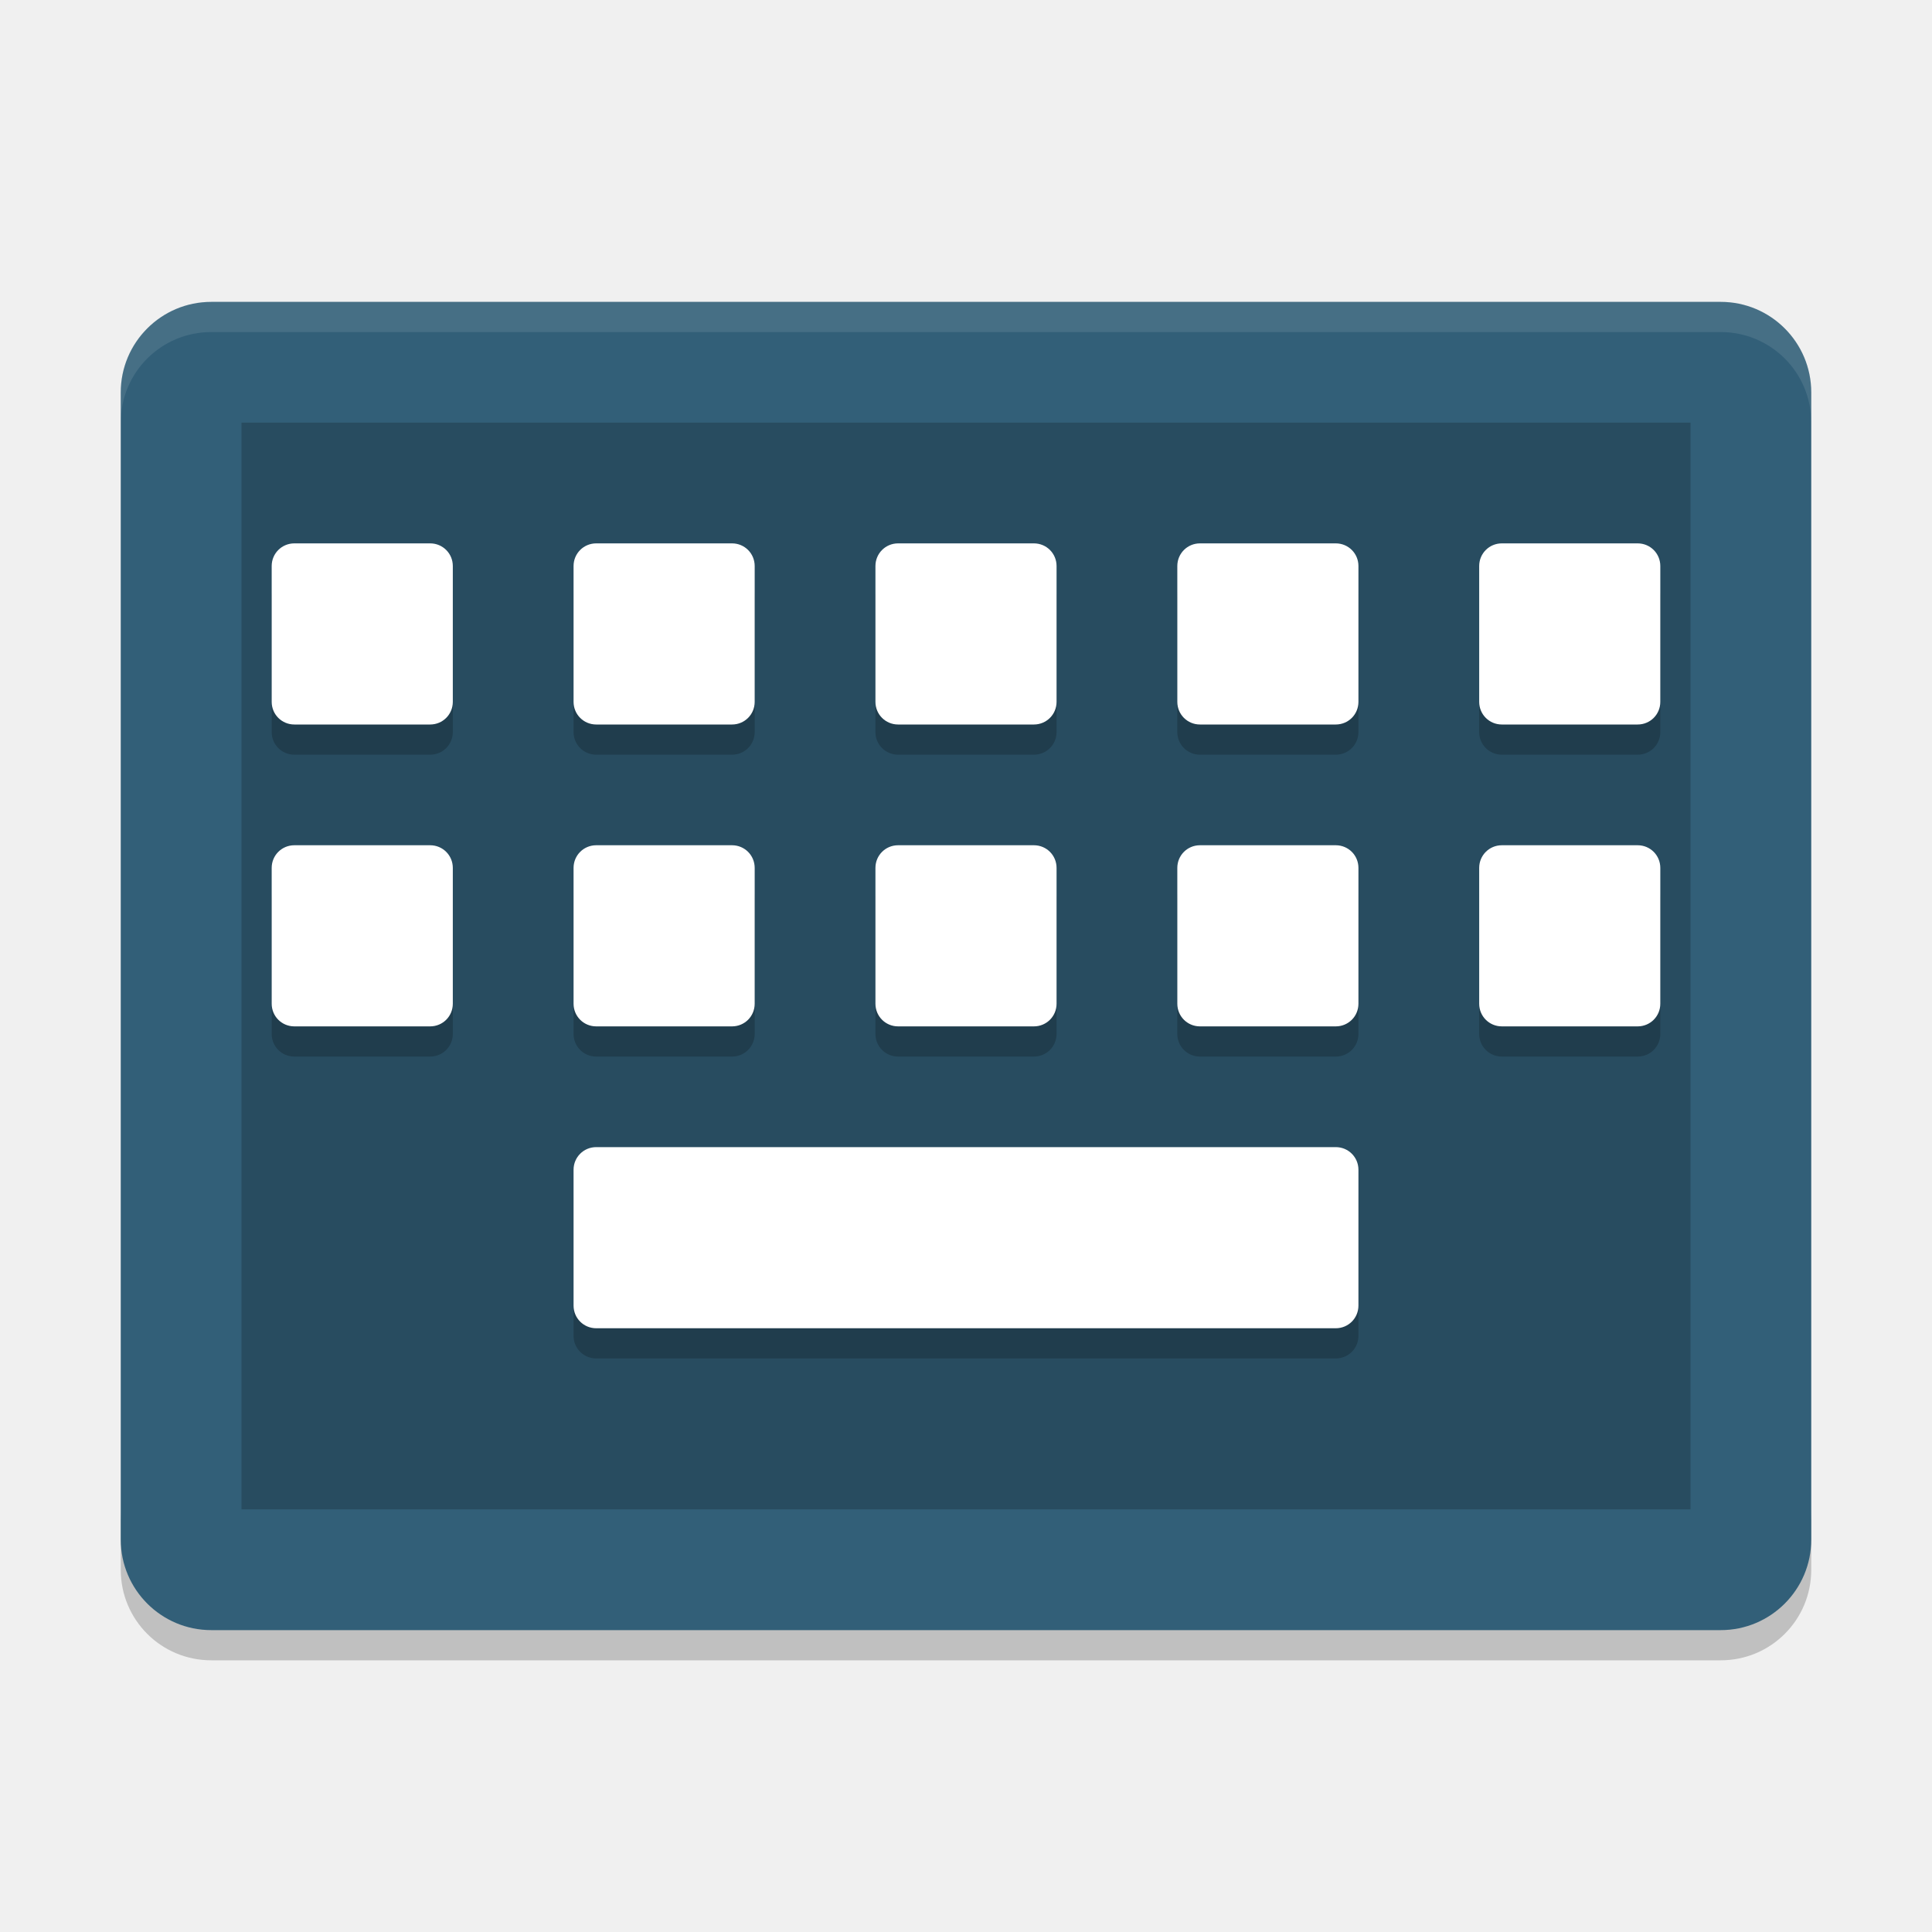
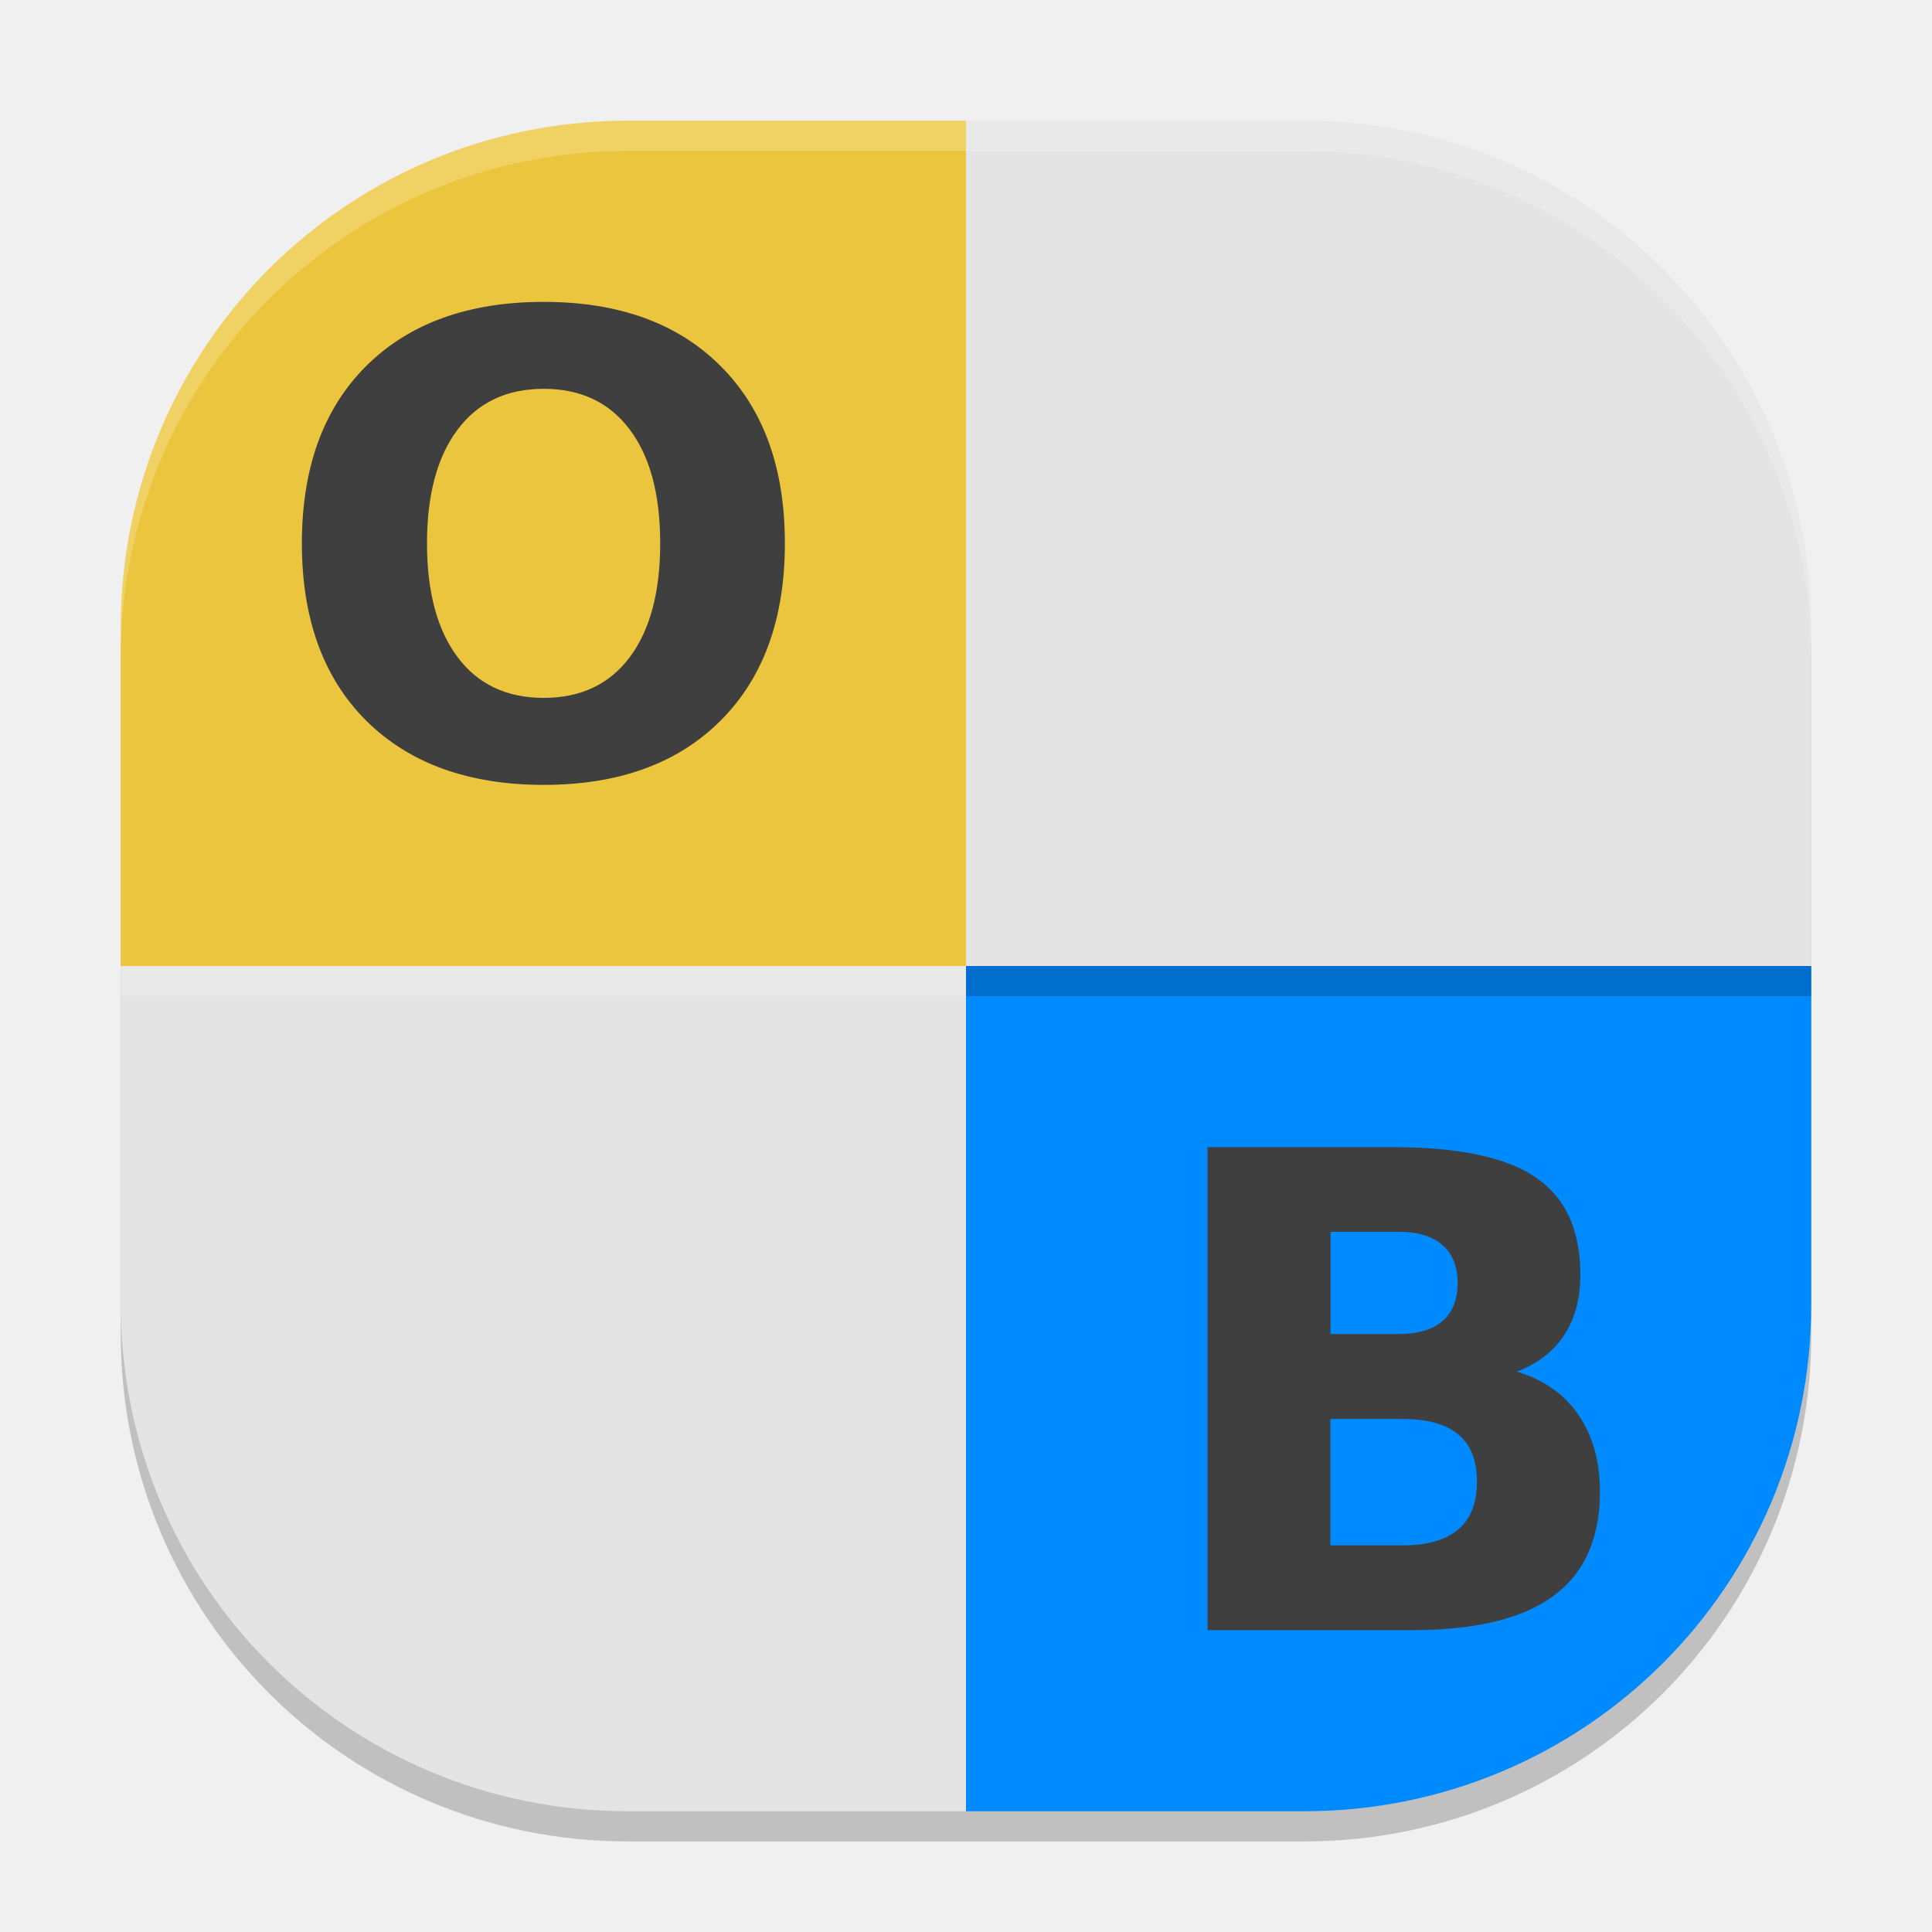
<svg xmlns="http://www.w3.org/2000/svg" width="64" height="64" version="1">
-   <path style="opacity:0.2" d="m 4,50 0,2 c 0,1.662 1.338,3 3,3 l 50,0 c 1.662,0 3,-1.338 3,-3 l 0,-2 c 0,1.662 -1.338,3 -3,3 L 7,53 C 5.338,53 4,51.662 4,50 Z" />
-   <rect style="fill:#325f78" width="44" height="56" x="-54" y="-60" rx="3" ry="3" transform="matrix(0,-1,-1,0,0,0)" />
-   <rect style="opacity:0.2" width="36" height="48" x="-50" y="-56" rx="0" ry="0" transform="matrix(0,-1,-1,0,0,0)" />
-   <path style="opacity:0.1;fill:#ffffff" d="M 7 9.998 C 5.338 9.998 4 11.336 4 12.998 L 4 14 C 4 12.338 5.338 11 7 11 L 57 11 C 58.662 11 60 12.338 60 14 L 60 12.998 C 60 11.336 58.662 9.998 57 9.998 L 7 9.998 z" />
-   <path style="opacity:0.2" d="M 9.75,19 C 9.334,19 9,19.334 9,19.75 l 0,4.5 C 9,24.666 9.334,25 9.75,25 l 4.5,0 C 14.666,25 15,24.666 15,24.25 l 0,-4.5 C 15,19.334 14.666,19 14.25,19 Z m 10,0 C 19.334,19 19,19.334 19,19.75 l 0,4.5 c 0,0.416 0.334,0.75 0.75,0.75 l 4.5,0 C 24.666,25 25,24.666 25,24.25 l 0,-4.5 C 25,19.334 24.666,19 24.25,19 Z m 10,0 C 29.334,19 29,19.334 29,19.75 l 0,4.5 c 0,0.416 0.334,0.75 0.75,0.75 l 4.5,0 C 34.666,25 35,24.666 35,24.25 l 0,-4.5 C 35,19.334 34.666,19 34.25,19 Z m 10,0 C 39.334,19 39,19.334 39,19.75 l 0,4.5 c 0,0.416 0.334,0.75 0.75,0.75 l 4.5,0 C 44.666,25 45,24.666 45,24.25 l 0,-4.5 C 45,19.334 44.666,19 44.25,19 Z m 10,0 C 49.334,19 49,19.334 49,19.75 l 0,4.5 c 0,0.416 0.334,0.75 0.75,0.75 l 4.5,0 C 54.666,25 55,24.666 55,24.25 l 0,-4.5 C 55,19.334 54.666,19 54.25,19 Z m -40,10 C 9.334,29 9,29.334 9,29.75 l 0,4.5 C 9,34.666 9.334,35 9.75,35 l 4.5,0 C 14.666,35 15,34.666 15,34.25 l 0,-4.5 C 15,29.334 14.666,29 14.25,29 Z m 10,0 C 19.334,29 19,29.334 19,29.75 l 0,4.5 c 0,0.416 0.334,0.75 0.75,0.75 l 4.5,0 C 24.666,35 25,34.666 25,34.25 l 0,-4.5 C 25,29.334 24.666,29 24.25,29 Z m 10,0 C 29.334,29 29,29.334 29,29.75 l 0,4.5 c 0,0.416 0.334,0.75 0.75,0.75 l 4.5,0 C 34.666,35 35,34.666 35,34.25 l 0,-4.5 C 35,29.334 34.666,29 34.25,29 Z m 10,0 C 39.334,29 39,29.334 39,29.75 l 0,4.5 c 0,0.416 0.334,0.75 0.75,0.75 l 4.5,0 C 44.666,35 45,34.666 45,34.25 l 0,-4.5 C 45,29.334 44.666,29 44.25,29 Z m 10,0 C 49.334,29 49,29.334 49,29.75 l 0,4.5 c 0,0.416 0.334,0.75 0.75,0.75 l 4.5,0 C 54.666,35 55,34.666 55,34.25 l 0,-4.5 C 55,29.334 54.666,29 54.25,29 Z m -30,10 C 19.334,39 19,39.334 19,39.75 l 0,4.5 c 0,0.416 0.334,0.75 0.75,0.75 l 24.5,0 C 44.666,45 45,44.666 45,44.25 l 0,-4.5 C 45,39.334 44.666,39 44.25,39 Z" />
-   <path style="fill:#ffffff" d="m 9.75,18 c -0.416,0 -0.75,0.334 -0.75,0.75 l 0,4.5 c 0,0.416 0.334,0.75 0.75,0.75 l 4.5,0 c 0.416,0 0.75,-0.334 0.75,-0.75 l 0,-4.5 c 0,-0.416 -0.334,-0.75 -0.75,-0.75 z m 10,0 c -0.416,0 -0.75,0.334 -0.75,0.75 l 0,4.5 c 0,0.416 0.334,0.75 0.75,0.75 l 4.5,0 c 0.416,0 0.75,-0.334 0.75,-0.75 l 0,-4.5 c 0,-0.416 -0.334,-0.75 -0.75,-0.75 z m 10,0 c -0.416,0 -0.75,0.334 -0.75,0.75 l 0,4.5 c 0,0.416 0.334,0.75 0.75,0.75 l 4.5,0 c 0.416,0 0.75,-0.334 0.75,-0.75 l 0,-4.5 c 0,-0.416 -0.334,-0.75 -0.75,-0.75 z m 10,0 c -0.416,0 -0.75,0.334 -0.75,0.75 l 0,4.5 c 0,0.416 0.334,0.75 0.75,0.75 l 4.5,0 c 0.416,0 0.75,-0.334 0.75,-0.75 l 0,-4.5 c 0,-0.416 -0.334,-0.75 -0.75,-0.75 z m 10,0 c -0.416,0 -0.75,0.334 -0.75,0.75 l 0,4.5 c 0,0.416 0.334,0.75 0.75,0.75 l 4.5,0 c 0.416,0 0.75,-0.334 0.75,-0.75 l 0,-4.5 c 0,-0.416 -0.334,-0.75 -0.75,-0.75 z m -40,10 c -0.416,0 -0.75,0.334 -0.75,0.75 l 0,4.5 c 0,0.416 0.334,0.75 0.75,0.75 l 4.5,0 c 0.416,0 0.75,-0.334 0.75,-0.75 l 0,-4.5 c 0,-0.416 -0.334,-0.75 -0.75,-0.75 z m 10,0 c -0.416,0 -0.75,0.334 -0.75,0.75 l 0,4.5 c 0,0.416 0.334,0.75 0.75,0.75 l 4.5,0 c 0.416,0 0.75,-0.334 0.75,-0.75 l 0,-4.5 c 0,-0.416 -0.334,-0.75 -0.75,-0.75 z m 10,0 c -0.416,0 -0.75,0.334 -0.75,0.75 l 0,4.5 c 0,0.416 0.334,0.75 0.75,0.75 l 4.5,0 c 0.416,0 0.75,-0.334 0.75,-0.75 l 0,-4.5 c 0,-0.416 -0.334,-0.75 -0.75,-0.75 z m 10,0 c -0.416,0 -0.75,0.334 -0.75,0.75 l 0,4.5 c 0,0.416 0.334,0.75 0.75,0.75 l 4.5,0 c 0.416,0 0.75,-0.334 0.75,-0.75 l 0,-4.5 c 0,-0.416 -0.334,-0.75 -0.75,-0.75 z m 10,0 c -0.416,0 -0.75,0.334 -0.75,0.75 l 0,4.5 c 0,0.416 0.334,0.75 0.75,0.75 l 4.5,0 c 0.416,0 0.75,-0.334 0.75,-0.75 l 0,-4.5 c 0,-0.416 -0.334,-0.75 -0.75,-0.75 z m -30,10 c -0.416,0 -0.75,0.334 -0.75,0.75 l 0,4.5 c 0,0.416 0.334,0.75 0.75,0.75 l 24.5,0 c 0.416,0 0.75,-0.334 0.75,-0.75 l 0,-4.5 c 0,-0.416 -0.334,-0.75 -0.75,-0.75 z" />
+   <path style="opacity:0.2" d="M 20.801,5 C 11.494,5 4,12.494 4,21.801 V 33 44.199 C 4,53.506 11.494,61 20.801,61 H 32 43.199 C 52.506,61 60,53.506 60,44.199 V 33 21.801 C 60,12.494 52.506,5 43.199,5 H 32 Z" />
+   <path style="fill:#e4e4e4" d="M 4,32 V 43.2 C 4,52.507 11.493,60 20.8,60 H 32 V 32 Z" />
+   <path style="fill:#ebc53d" d="M 20.8,4 C 11.493,4 4,11.493 4,20.8 V 32 H 32 V 4 Z" />
+   <path style="fill:#e4e4e4" d="M 32,4 V 32 H 60 V 20.8 C 60,11.493 52.507,4 43.2,4 Z" />
+   <path style="fill:#008aff" d="M 32,32 V 60 H 43.2 C 52.507,60 60,52.507 60,43.2 V 32 Z" />
+   <path style="fill:#3f3f3f" d="M 18.008,10 C 15.514,10 13.549,10.711 12.125,12.13 10.708,13.548 10,15.5 10,18 c 0,2.493 0.708,4.449 2.125,5.867 C 13.549,25.285 15.514,26 18.008,26 20.508,26 22.458,25.285 23.875,23.867 25.292,22.449 26,20.493 26,18 26,15.5 25.292,13.548 23.875,12.13 22.458,10.711 20.508,10 18.008,10 Z m 0,2.88 c 1.229,0 2.176,0.45 2.85,1.345 0.674,0.895 1.012,2.15 1.012,3.775 0,1.618 -0.339,2.88 -1.012,3.775 -0.674,0.895 -1.621,1.343 -2.85,1.343 -1.223,0 -2.171,-0.447 -2.845,-1.343 C 14.489,20.88 14.145,19.618 14.145,18 c 0,-1.625 0.344,-2.88 1.018,-3.775 0.674,-0.895 1.622,-1.345 2.845,-1.345 z" />
+   <path style="fill:#3f3f3f" d="m 40,38 v 16 h 6.762 c 2.099,0 3.669,-0.374 4.697,-1.133 C 52.487,52.112 53,50.956 53,49.413 c 0,-1.006 -0.238,-1.857 -0.716,-2.55 -0.478,-0.693 -1.163,-1.168 -2.039,-1.425 0.684,-0.264 1.211,-0.663 1.569,-1.208 0.361,-0.551 0.538,-1.222 0.538,-2 0,-1.481 -0.488,-2.552 -1.478,-3.225 C 49.895,38.332 48.308,38 46.114,38 Z m 4.075,2.805 h 2.247 c 0.641,0 1.128,0.144 1.46,0.438 0.332,0.284 0.503,0.707 0.503,1.258 0,0.557 -0.171,0.979 -0.503,1.262 -0.332,0.287 -0.819,0.43 -1.46,0.43 h -2.247 z m -0.005,6.2 h 2.387 c 0.823,0 1.448,0.17 1.859,0.52 0.41,0.343 0.609,0.862 0.609,1.555 0,0.706 -0.205,1.238 -0.622,1.587 -0.407,0.35 -1.029,0.525 -1.846,0.525 h -2.387 z" />
+   <path style="opacity:0.2;fill:#ffffff" d="M 20.801 4 C 11.494 4 4 11.494 4 20.801 L 4 21.801 C 4 12.494 11.494 5 20.801 5 L 32 5 L 43.199 5 C 52.506 5 60 12.494 60 21.801 L 60 20.801 C 60 11.494 52.506 4 43.199 4 L 32 4 L 20.801 4 z" />
+   <rect style="opacity:0.2" width="28" height="1" x="32" y="32" />
+   <rect style="opacity:0.2;fill:#ffffff" width="28" height="1" x="4" y="32" />
</svg>
